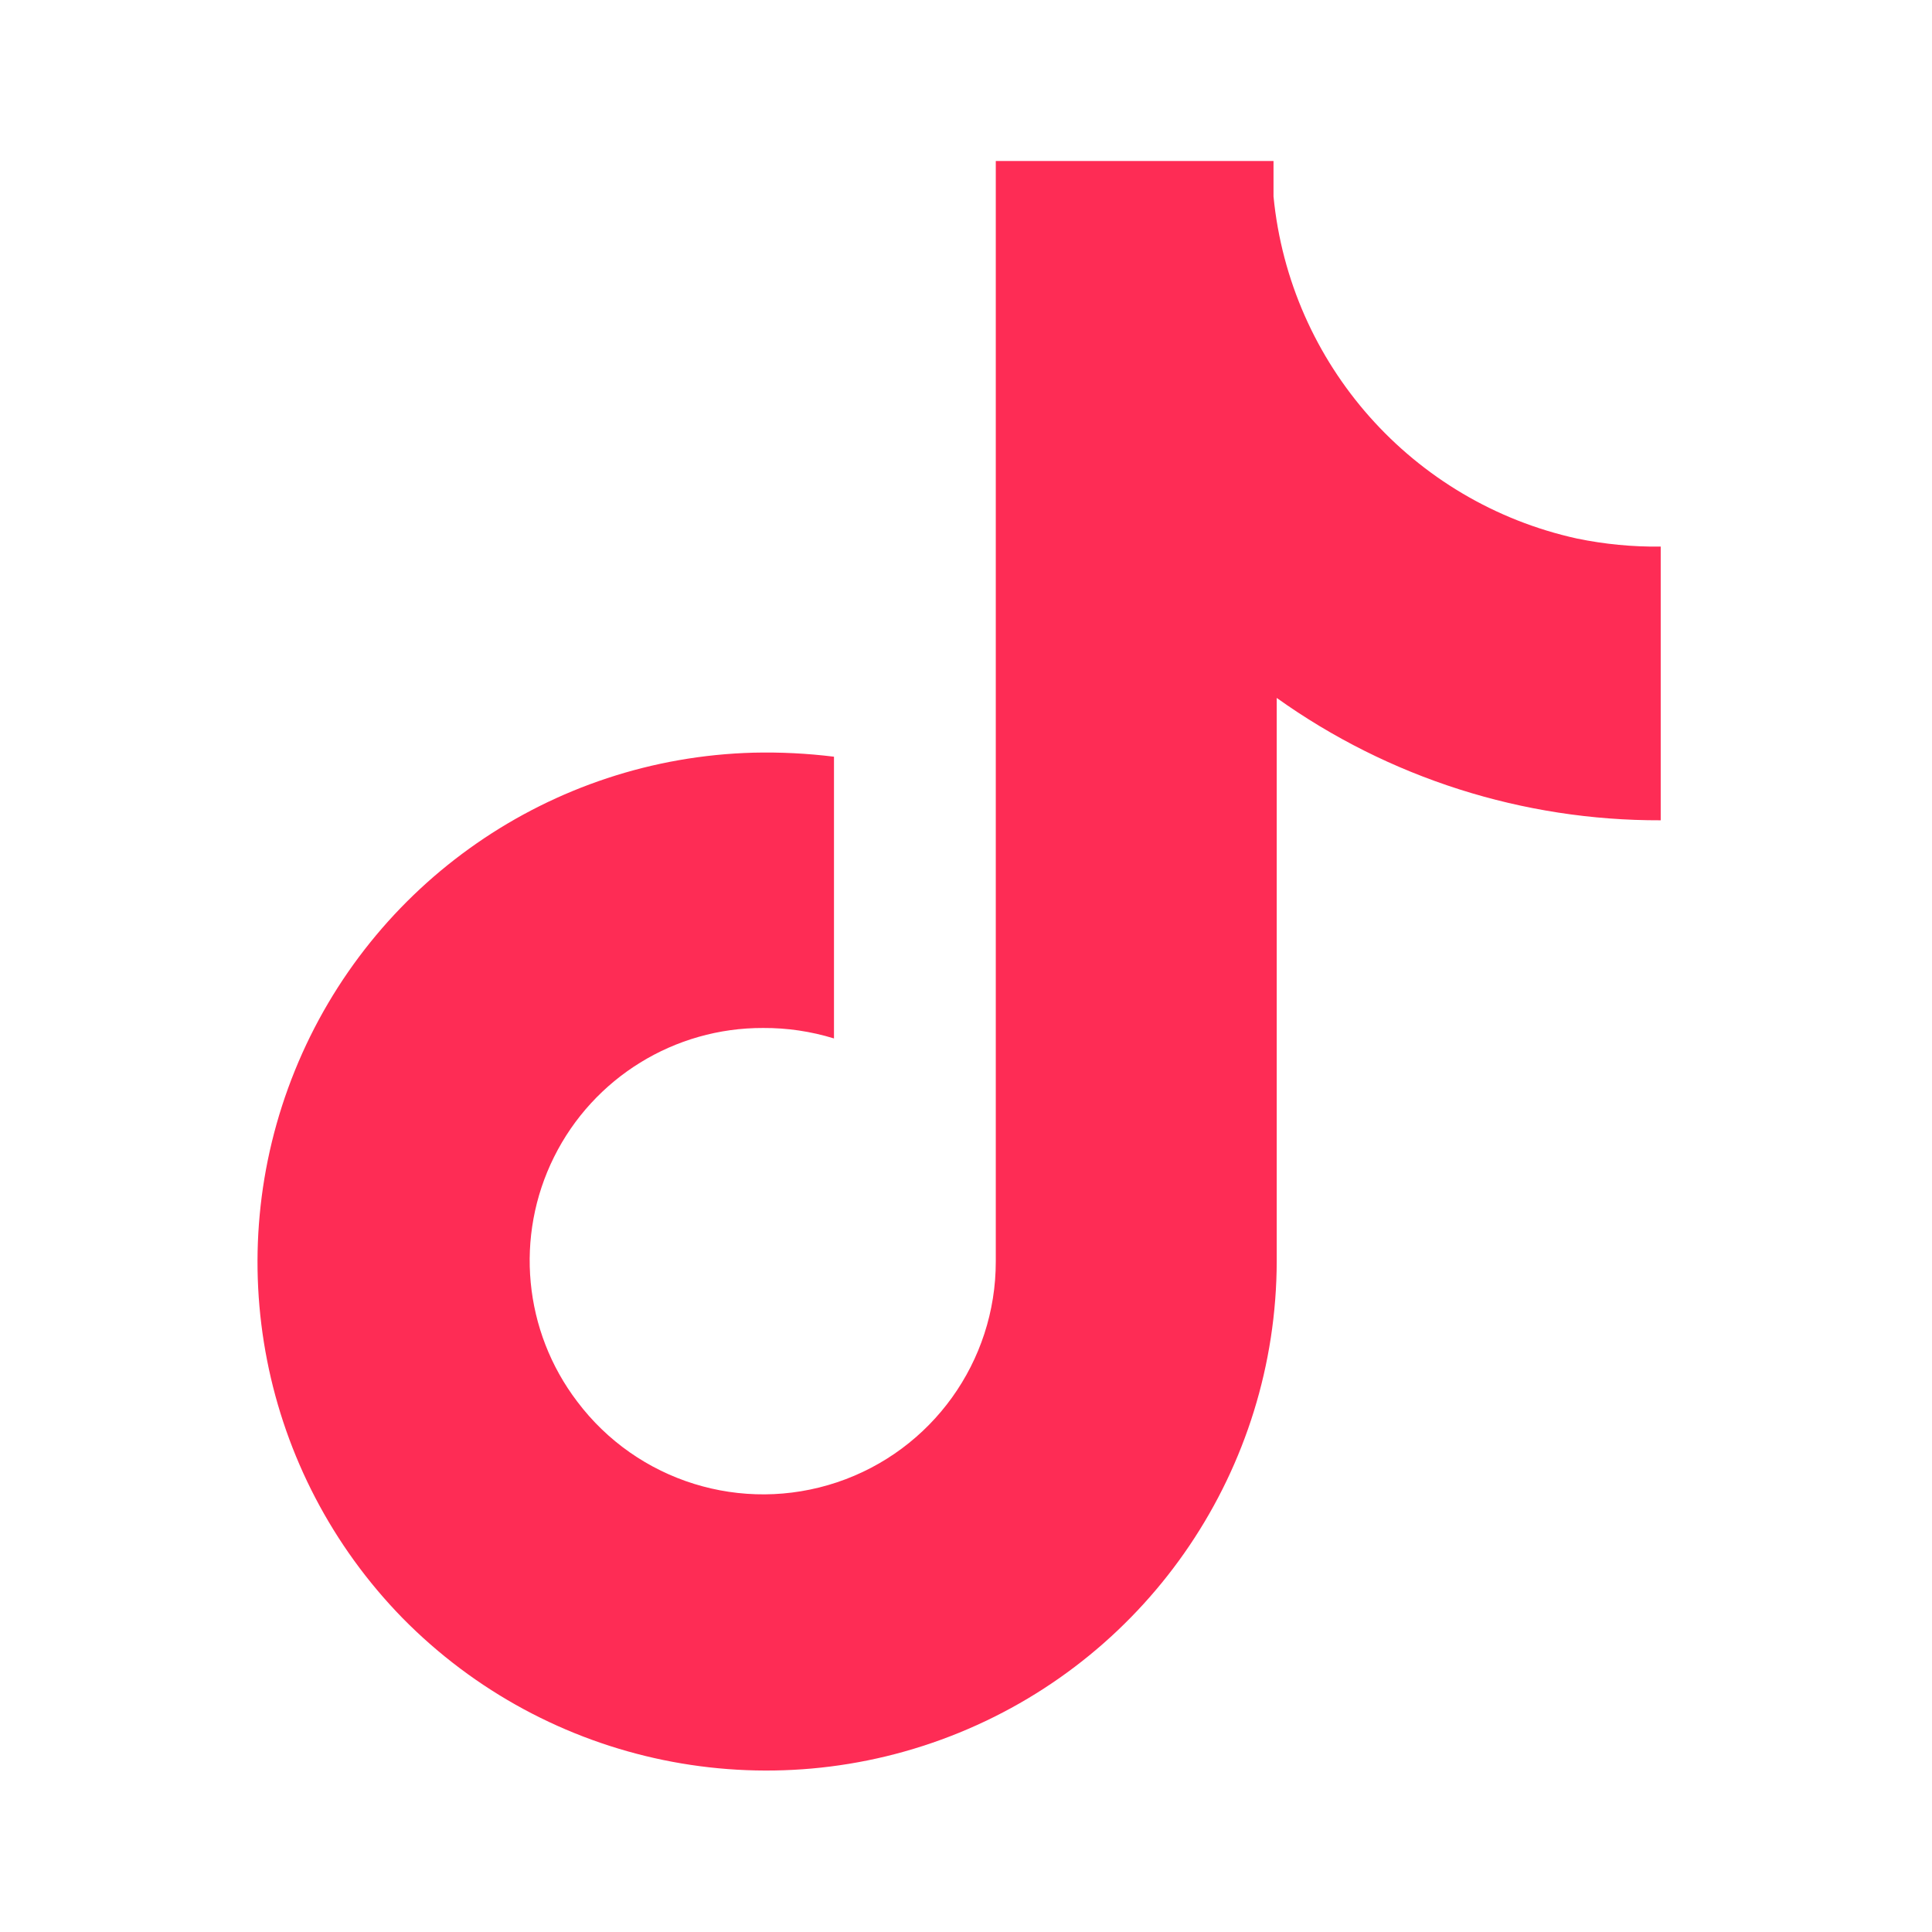
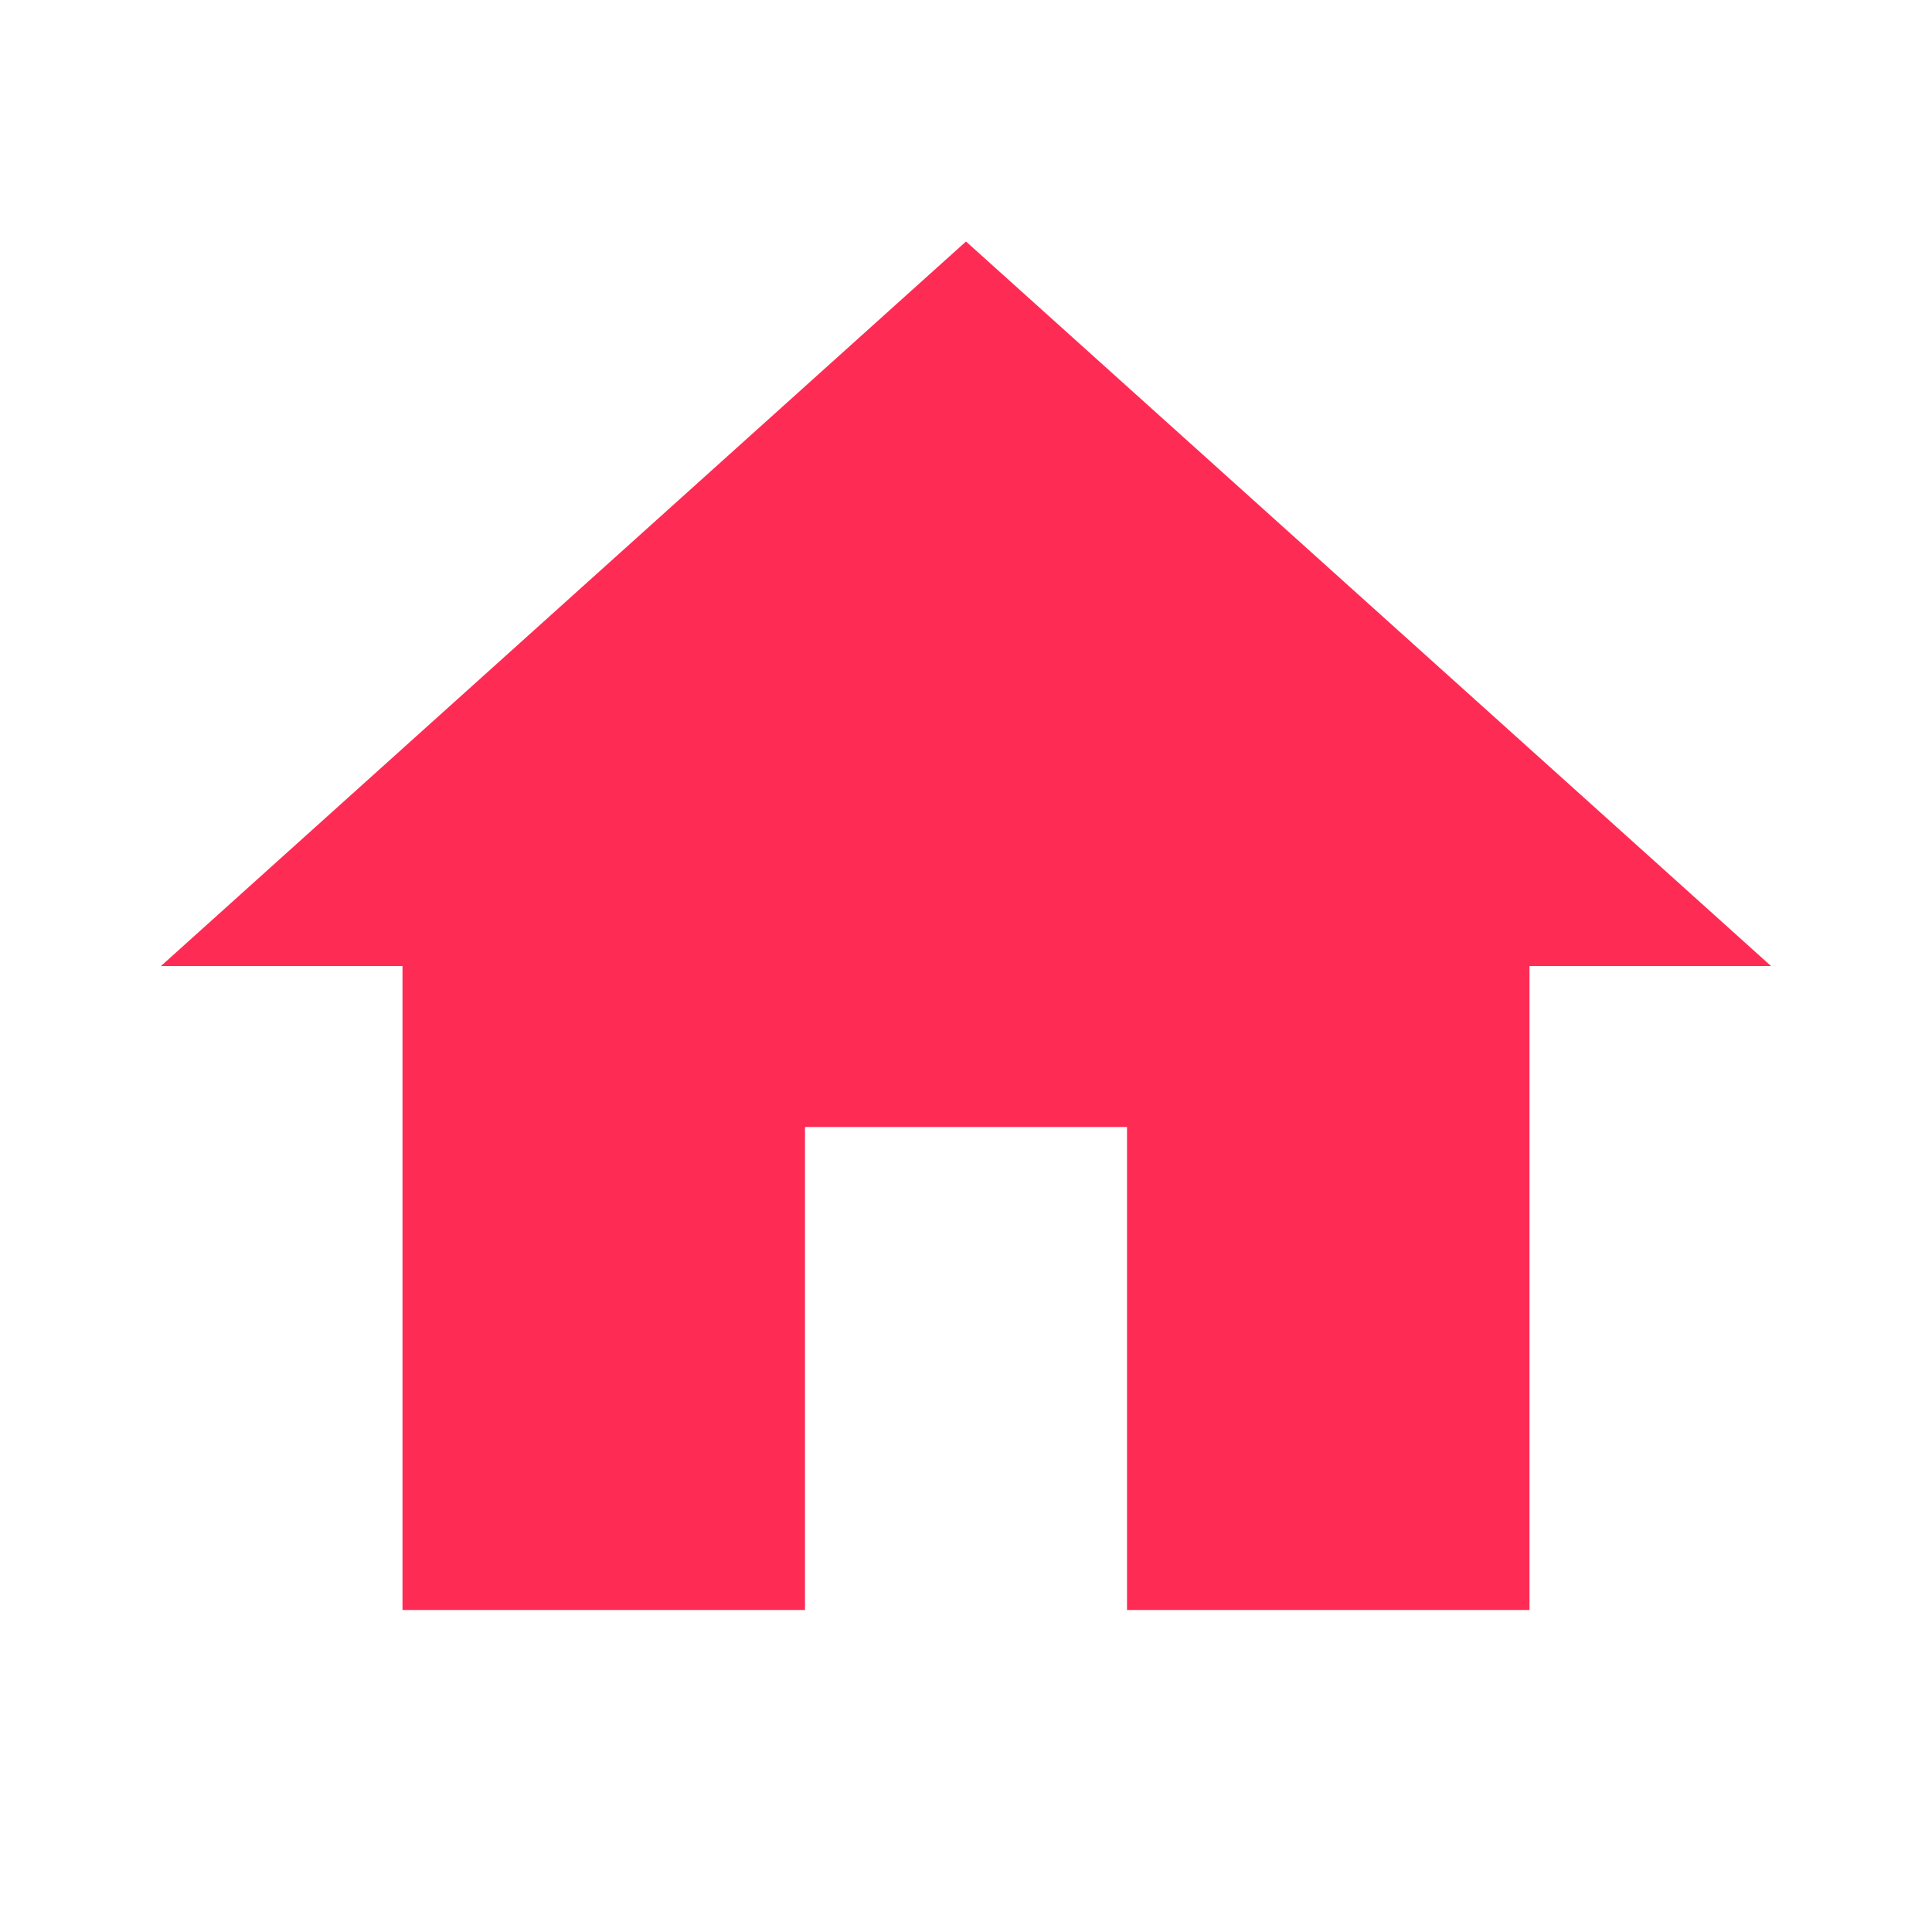
<svg xmlns="http://www.w3.org/2000/svg" viewBox="0 0 24 24" fill="#fe2c55">
-   <path d="M19.59 6.69a4.83 4.83 0 0 1-3.77-4.25V2h-3.45v13.67a2.89 2.89 0 0 1-5.2 1.74 2.89 2.89 0 0 1 2.31-4.64 2.93 2.93 0 0 1 .88.13V9.4a6.84 6.84 0 0 0-1-.05A6.33 6.33 0 0 0 5 20.1a6.34 6.34 0 0 0 10.86-4.43v-7a8.16 8.16 0 0 0 4.77 1.52v-3.4a4.85 4.85 0 0 1-1.04-.1z" />
+   <path d="M10 20v-6h4v6h5v-8h3L12 3 2 12h3v8z" />
</svg>
